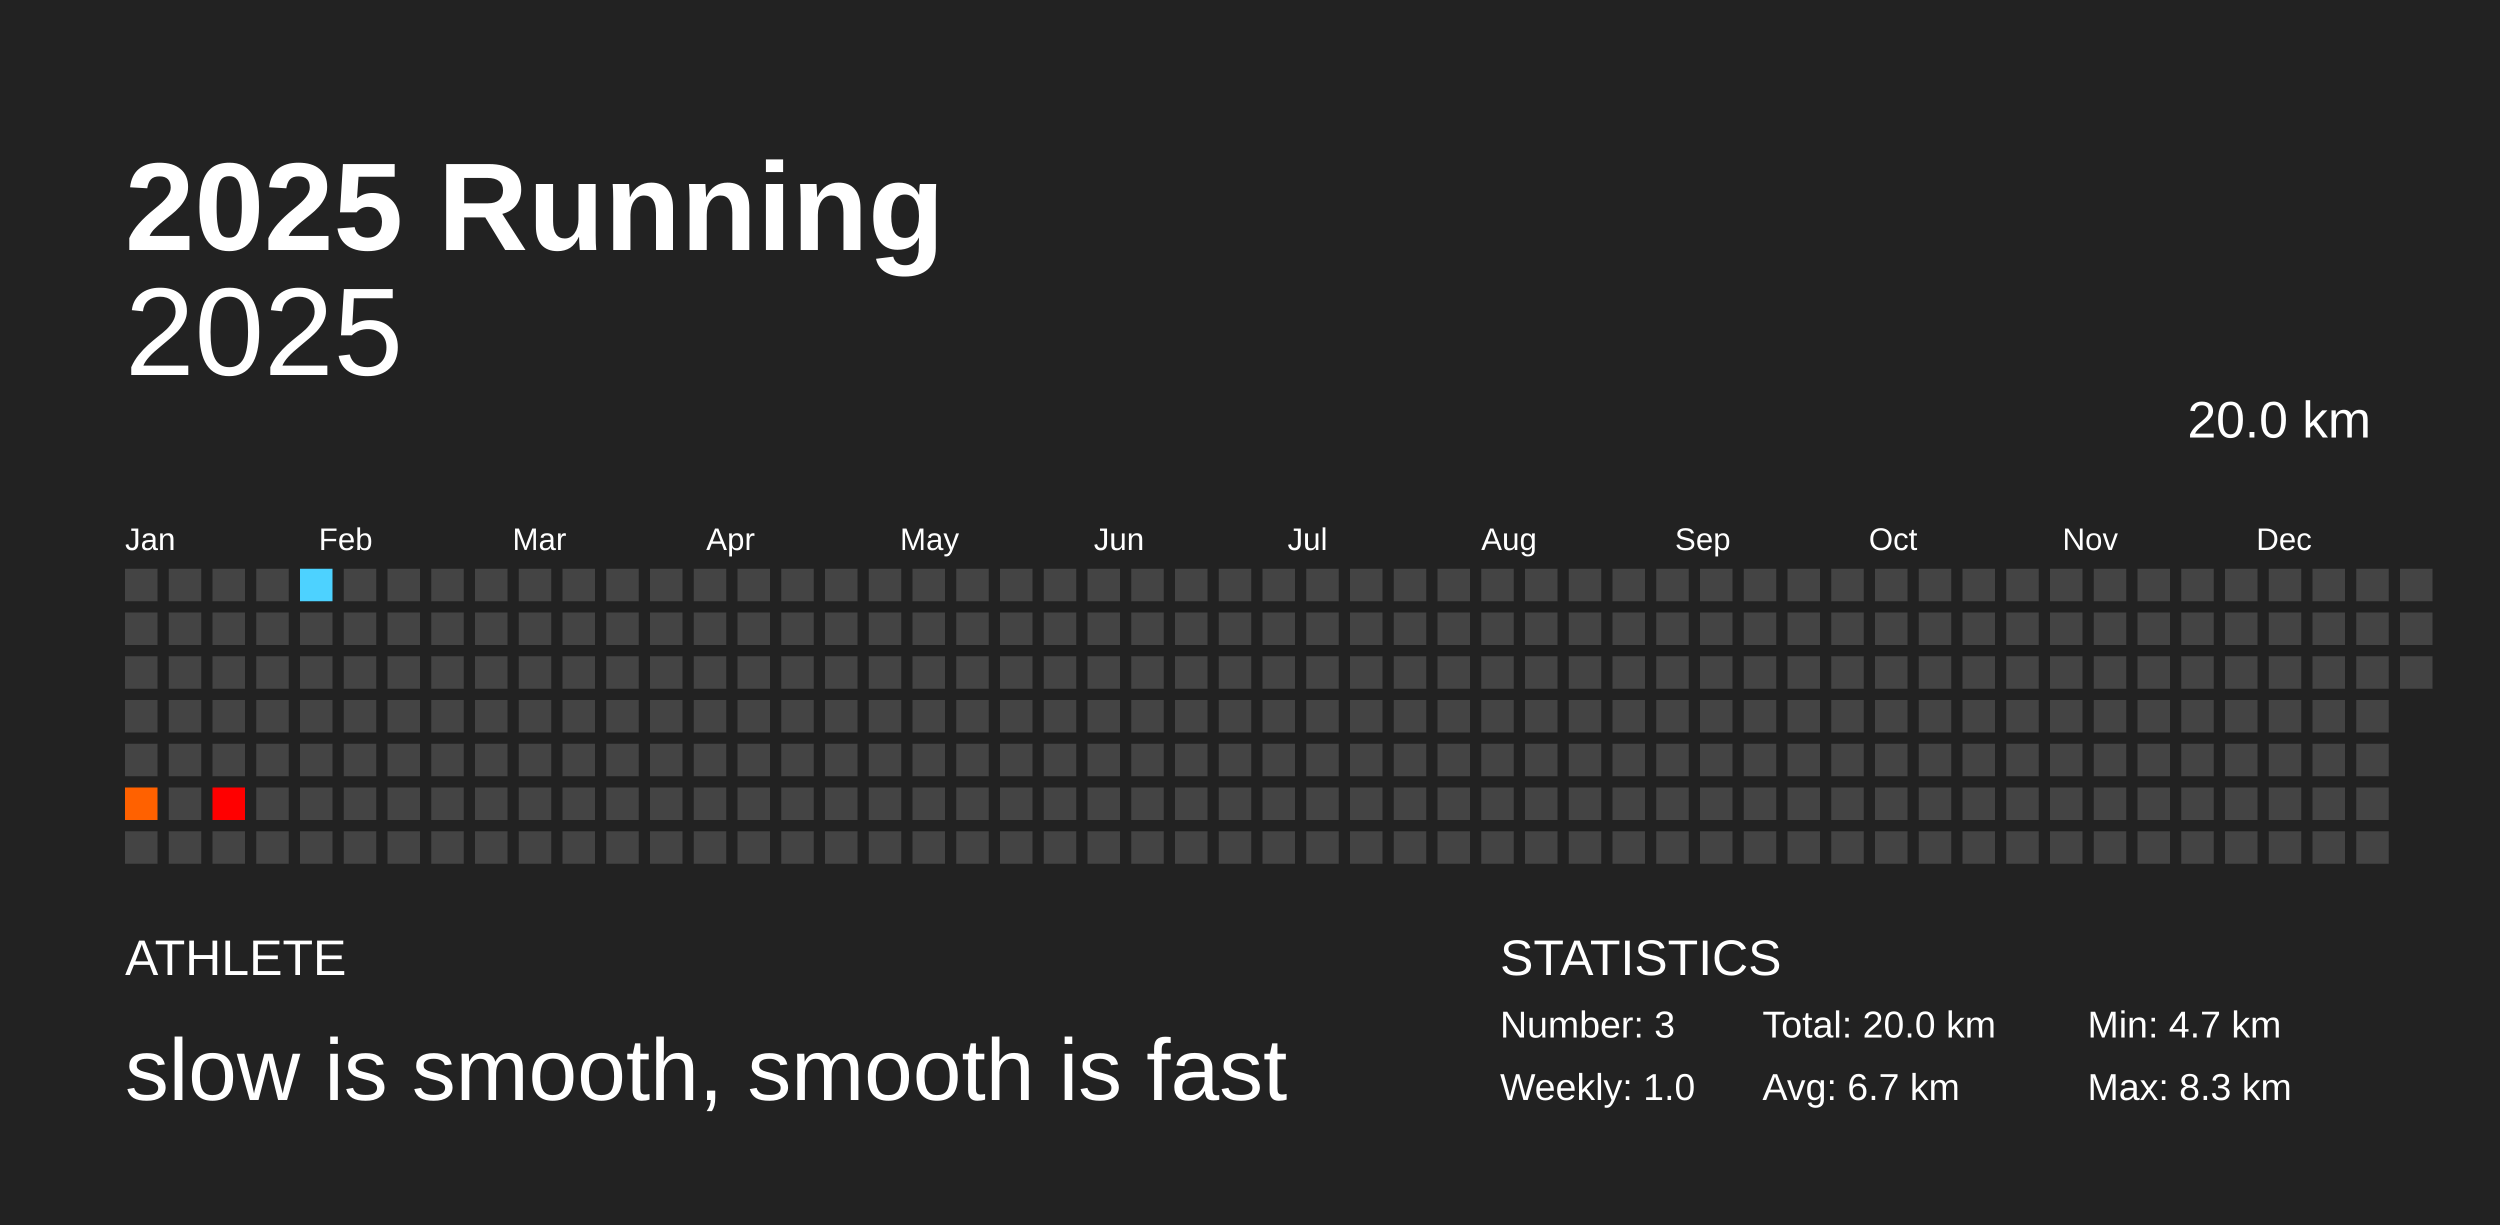
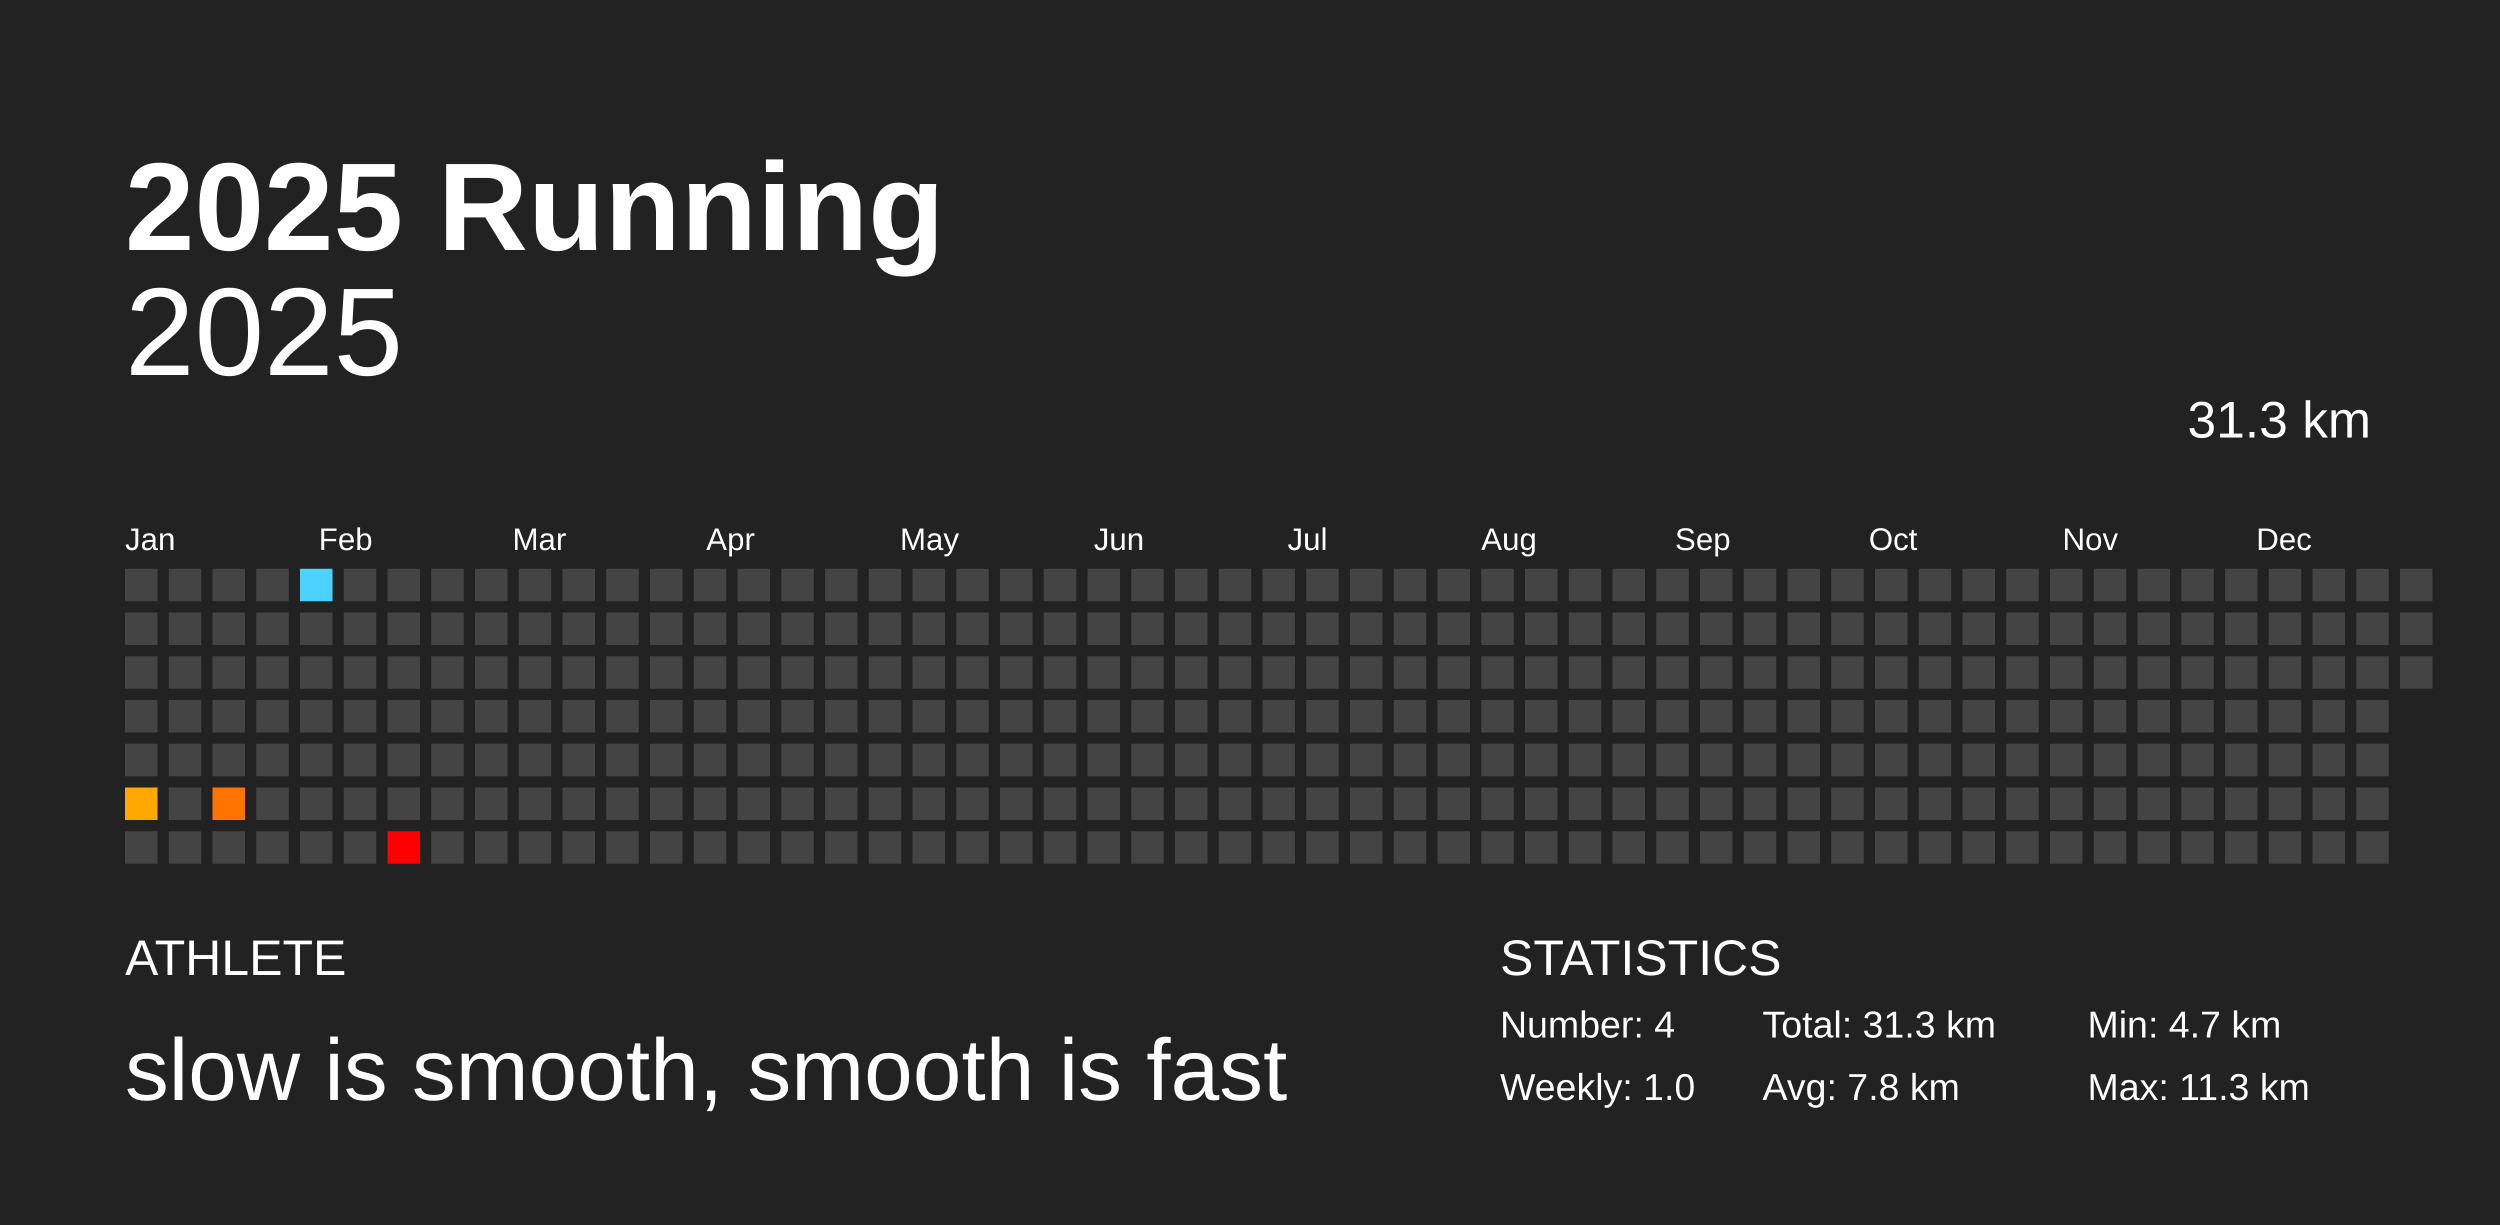
<svg xmlns="http://www.w3.org/2000/svg" baseProfile="full" height="98mm" version="1.1" viewBox="0,0,200,98" width="200mm">
  <defs />
  <rect fill="#222222" height="98" width="200" x="0" y="0" />
  <text fill="#FFFFFF" style="font-size:10px; font-family:Arial; font-weight:bold;" x="10" y="20">2025 Running</text>
  <text fill="#FFFFFF" style="font-size:4px; font-family:Arial" x="10" y="78">ATHLETE</text>
  <text fill="#FFFFFF" style="font-size:7px; font-family:Arial" x="10" y="88">slow is smooth, smooth is fast</text>
  <text fill="#FFFFFF" style="font-size:4px; font-family:Arial" x="120" y="78">STATISTICS</text>
-   <text fill="#FFFFFF" style="font-size:3px; font-family:Arial" x="120" y="83">Number: 3</text>
+   <text fill="#FFFFFF" style="font-size:3px; font-family:Arial" x="120" y="83">Number: 4</text>
  <text fill="#FFFFFF" style="font-size:3px; font-family:Arial" x="120" y="88">Weekly: 1.0</text>
-   <text fill="#FFFFFF" style="font-size:3px; font-family:Arial" x="141" y="83">Total: 20.0 km</text>
-   <text fill="#FFFFFF" style="font-size:3px; font-family:Arial" x="141" y="88">Avg: 6.7 km</text>
+   <text fill="#FFFFFF" style="font-size:3px; font-family:Arial" x="141" y="83">Total: 31.3 km</text>
+   <text fill="#FFFFFF" style="font-size:3px; font-family:Arial" x="141" y="88">Avg: 7.8 km</text>
  <text fill="#FFFFFF" style="font-size:3px; font-family:Arial" x="167" y="83">Min: 4.7 km</text>
-   <text fill="#FFFFFF" style="font-size:3px; font-family:Arial" x="167" y="88">Max: 8.3 km</text>
+   <text fill="#FFFFFF" style="font-size:3px; font-family:Arial" x="167" y="88">Max: 11.3 km</text>
  <text alignment-baseline="hanging" fill="#FFFFFF" style="font-size:10.0px; font-family:Arial;" x="10" y="30">2025</text>
-   <text alignment-baseline="hanging" fill="#FFFFFF" style="font-size:4.125px; font-family:Arial;" x="175" y="35">20.0 km</text>
+   <text alignment-baseline="hanging" fill="#FFFFFF" style="font-size:4.125px; font-family:Arial;" x="175" y="35">31.3 km</text>
  <text fill="#FFFFFF" style="font-size:2.5px; font-family:Arial" x="10.0" y="44">Jan</text>
  <text fill="#FFFFFF" style="font-size:2.5px; font-family:Arial" x="25.5" y="44">Feb</text>
  <text fill="#FFFFFF" style="font-size:2.5px; font-family:Arial" x="41.0" y="44">Mar</text>
  <text fill="#FFFFFF" style="font-size:2.5px; font-family:Arial" x="56.5" y="44">Apr</text>
  <text fill="#FFFFFF" style="font-size:2.5px; font-family:Arial" x="72.0" y="44">May</text>
  <text fill="#FFFFFF" style="font-size:2.5px; font-family:Arial" x="87.5" y="44">Jun</text>
  <text fill="#FFFFFF" style="font-size:2.5px; font-family:Arial" x="103.0" y="44">Jul</text>
  <text fill="#FFFFFF" style="font-size:2.5px; font-family:Arial" x="118.5" y="44">Aug</text>
  <text fill="#FFFFFF" style="font-size:2.5px; font-family:Arial" x="134.0" y="44">Sep</text>
  <text fill="#FFFFFF" style="font-size:2.5px; font-family:Arial" x="149.5" y="44">Oct</text>
  <text fill="#FFFFFF" style="font-size:2.5px; font-family:Arial" x="165.0" y="44">Nov</text>
  <text fill="#FFFFFF" style="font-size:2.5px; font-family:Arial" x="180.5" y="44">Dec</text>
  <rect fill="#444444" height="2.6" width="2.6" x="10.0" y="45.5" />
  <rect fill="#444444" height="2.6" width="2.6" x="10.0" y="49.0" />
  <rect fill="#444444" height="2.6" width="2.6" x="10.0" y="52.5" />
  <rect fill="#444444" height="2.6" width="2.6" x="10.0" y="56.0" />
  <rect fill="#444444" height="2.6" width="2.6" x="10.0" y="59.5" />
-   <rect fill="#ff6100" height="2.6" width="2.6" x="10.0" y="63.0" />
+   <rect fill="#ffa800" height="2.6" width="2.6" x="10.0" y="63.0" />
  <rect fill="#444444" height="2.6" width="2.6" x="10.0" y="66.5" />
  <rect fill="#444444" height="2.6" width="2.6" x="13.5" y="45.5" />
  <rect fill="#444444" height="2.6" width="2.6" x="13.5" y="49.0" />
  <rect fill="#444444" height="2.6" width="2.6" x="13.5" y="52.5" />
  <rect fill="#444444" height="2.6" width="2.6" x="13.5" y="56.0" />
  <rect fill="#444444" height="2.6" width="2.6" x="13.5" y="59.5" />
  <rect fill="#444444" height="2.6" width="2.6" x="13.5" y="63.0" />
  <rect fill="#444444" height="2.6" width="2.6" x="13.5" y="66.5" />
  <rect fill="#444444" height="2.6" width="2.6" x="17.0" y="45.5" />
  <rect fill="#444444" height="2.6" width="2.6" x="17.0" y="49.0" />
  <rect fill="#444444" height="2.6" width="2.6" x="17.0" y="52.5" />
  <rect fill="#444444" height="2.6" width="2.6" x="17.0" y="56.0" />
  <rect fill="#444444" height="2.6" width="2.6" x="17.0" y="59.5" />
-   <rect fill="#ff0000" height="2.6" width="2.6" x="17.0" y="63.0" />
+   <rect fill="#ff7300" height="2.6" width="2.6" x="17.0" y="63.0" />
  <rect fill="#444444" height="2.6" width="2.6" x="17.0" y="66.5" />
  <rect fill="#444444" height="2.6" width="2.6" x="20.5" y="45.5" />
  <rect fill="#444444" height="2.6" width="2.6" x="20.5" y="49.0" />
  <rect fill="#444444" height="2.6" width="2.6" x="20.5" y="52.5" />
  <rect fill="#444444" height="2.6" width="2.6" x="20.5" y="56.0" />
  <rect fill="#444444" height="2.6" width="2.6" x="20.5" y="59.5" />
  <rect fill="#444444" height="2.6" width="2.6" x="20.5" y="63.0" />
  <rect fill="#444444" height="2.6" width="2.6" x="20.5" y="66.5" />
  <rect fill="#4dd2ff" height="2.6" width="2.6" x="24.0" y="45.5" />
  <rect fill="#444444" height="2.6" width="2.6" x="24.0" y="49.0" />
  <rect fill="#444444" height="2.6" width="2.6" x="24.0" y="52.5" />
  <rect fill="#444444" height="2.6" width="2.6" x="24.0" y="56.0" />
  <rect fill="#444444" height="2.6" width="2.6" x="24.0" y="59.5" />
  <rect fill="#444444" height="2.6" width="2.6" x="24.0" y="63.0" />
  <rect fill="#444444" height="2.6" width="2.6" x="24.0" y="66.5" />
  <rect fill="#444444" height="2.6" width="2.6" x="27.5" y="45.5" />
  <rect fill="#444444" height="2.6" width="2.6" x="27.5" y="49.0" />
  <rect fill="#444444" height="2.6" width="2.6" x="27.5" y="52.5" />
  <rect fill="#444444" height="2.6" width="2.6" x="27.5" y="56.0" />
  <rect fill="#444444" height="2.6" width="2.6" x="27.5" y="59.5" />
  <rect fill="#444444" height="2.6" width="2.6" x="27.5" y="63.0" />
  <rect fill="#444444" height="2.6" width="2.6" x="27.5" y="66.5" />
  <rect fill="#444444" height="2.6" width="2.6" x="31.0" y="45.5" />
  <rect fill="#444444" height="2.6" width="2.6" x="31.0" y="49.0" />
  <rect fill="#444444" height="2.6" width="2.6" x="31.0" y="52.5" />
  <rect fill="#444444" height="2.6" width="2.6" x="31.0" y="56.0" />
  <rect fill="#444444" height="2.6" width="2.6" x="31.0" y="59.5" />
  <rect fill="#444444" height="2.6" width="2.6" x="31.0" y="63.0" />
-   <rect fill="#444444" height="2.6" width="2.6" x="31.0" y="66.5" />
+   <rect fill="red" height="2.6" width="2.6" x="31.0" y="66.5" />
  <rect fill="#444444" height="2.6" width="2.6" x="34.5" y="45.5" />
  <rect fill="#444444" height="2.6" width="2.6" x="34.5" y="49.0" />
  <rect fill="#444444" height="2.6" width="2.6" x="34.5" y="52.5" />
  <rect fill="#444444" height="2.6" width="2.6" x="34.5" y="56.0" />
  <rect fill="#444444" height="2.6" width="2.6" x="34.5" y="59.5" />
  <rect fill="#444444" height="2.6" width="2.6" x="34.5" y="63.0" />
  <rect fill="#444444" height="2.6" width="2.6" x="34.5" y="66.5" />
  <rect fill="#444444" height="2.6" width="2.6" x="38.0" y="45.5" />
  <rect fill="#444444" height="2.6" width="2.6" x="38.0" y="49.0" />
  <rect fill="#444444" height="2.6" width="2.6" x="38.0" y="52.5" />
  <rect fill="#444444" height="2.6" width="2.6" x="38.0" y="56.0" />
  <rect fill="#444444" height="2.6" width="2.6" x="38.0" y="59.5" />
  <rect fill="#444444" height="2.6" width="2.6" x="38.0" y="63.0" />
  <rect fill="#444444" height="2.6" width="2.6" x="38.0" y="66.5" />
  <rect fill="#444444" height="2.6" width="2.6" x="41.5" y="45.5" />
  <rect fill="#444444" height="2.6" width="2.6" x="41.5" y="49.0" />
  <rect fill="#444444" height="2.6" width="2.6" x="41.5" y="52.5" />
  <rect fill="#444444" height="2.6" width="2.6" x="41.5" y="56.0" />
  <rect fill="#444444" height="2.6" width="2.6" x="41.5" y="59.5" />
  <rect fill="#444444" height="2.6" width="2.6" x="41.5" y="63.0" />
  <rect fill="#444444" height="2.6" width="2.6" x="41.5" y="66.5" />
  <rect fill="#444444" height="2.6" width="2.6" x="45.0" y="45.5" />
  <rect fill="#444444" height="2.6" width="2.6" x="45.0" y="49.0" />
  <rect fill="#444444" height="2.6" width="2.6" x="45.0" y="52.5" />
  <rect fill="#444444" height="2.6" width="2.6" x="45.0" y="56.0" />
  <rect fill="#444444" height="2.6" width="2.6" x="45.0" y="59.5" />
  <rect fill="#444444" height="2.6" width="2.6" x="45.0" y="63.0" />
  <rect fill="#444444" height="2.6" width="2.6" x="45.0" y="66.5" />
  <rect fill="#444444" height="2.6" width="2.6" x="48.5" y="45.5" />
  <rect fill="#444444" height="2.6" width="2.6" x="48.5" y="49.0" />
  <rect fill="#444444" height="2.6" width="2.6" x="48.5" y="52.5" />
  <rect fill="#444444" height="2.6" width="2.6" x="48.5" y="56.0" />
  <rect fill="#444444" height="2.6" width="2.6" x="48.5" y="59.5" />
  <rect fill="#444444" height="2.6" width="2.6" x="48.5" y="63.0" />
  <rect fill="#444444" height="2.6" width="2.6" x="48.5" y="66.5" />
  <rect fill="#444444" height="2.6" width="2.6" x="52.0" y="45.5" />
  <rect fill="#444444" height="2.6" width="2.6" x="52.0" y="49.0" />
  <rect fill="#444444" height="2.6" width="2.6" x="52.0" y="52.5" />
  <rect fill="#444444" height="2.6" width="2.6" x="52.0" y="56.0" />
  <rect fill="#444444" height="2.6" width="2.6" x="52.0" y="59.5" />
  <rect fill="#444444" height="2.6" width="2.6" x="52.0" y="63.0" />
  <rect fill="#444444" height="2.6" width="2.6" x="52.0" y="66.5" />
  <rect fill="#444444" height="2.6" width="2.6" x="55.5" y="45.5" />
  <rect fill="#444444" height="2.6" width="2.6" x="55.5" y="49.0" />
  <rect fill="#444444" height="2.6" width="2.6" x="55.5" y="52.5" />
  <rect fill="#444444" height="2.6" width="2.6" x="55.5" y="56.0" />
  <rect fill="#444444" height="2.6" width="2.6" x="55.5" y="59.5" />
  <rect fill="#444444" height="2.6" width="2.6" x="55.5" y="63.0" />
  <rect fill="#444444" height="2.6" width="2.6" x="55.5" y="66.5" />
  <rect fill="#444444" height="2.6" width="2.6" x="59.0" y="45.5" />
  <rect fill="#444444" height="2.6" width="2.6" x="59.0" y="49.0" />
  <rect fill="#444444" height="2.6" width="2.6" x="59.0" y="52.5" />
  <rect fill="#444444" height="2.6" width="2.6" x="59.0" y="56.0" />
  <rect fill="#444444" height="2.6" width="2.6" x="59.0" y="59.5" />
  <rect fill="#444444" height="2.6" width="2.6" x="59.0" y="63.0" />
  <rect fill="#444444" height="2.6" width="2.6" x="59.0" y="66.5" />
  <rect fill="#444444" height="2.6" width="2.6" x="62.5" y="45.5" />
  <rect fill="#444444" height="2.6" width="2.6" x="62.5" y="49.0" />
  <rect fill="#444444" height="2.6" width="2.6" x="62.5" y="52.5" />
  <rect fill="#444444" height="2.6" width="2.6" x="62.5" y="56.0" />
  <rect fill="#444444" height="2.6" width="2.6" x="62.5" y="59.5" />
  <rect fill="#444444" height="2.6" width="2.6" x="62.5" y="63.0" />
  <rect fill="#444444" height="2.6" width="2.6" x="62.5" y="66.5" />
  <rect fill="#444444" height="2.6" width="2.6" x="66.0" y="45.5" />
  <rect fill="#444444" height="2.6" width="2.6" x="66.0" y="49.0" />
  <rect fill="#444444" height="2.6" width="2.6" x="66.0" y="52.5" />
  <rect fill="#444444" height="2.6" width="2.6" x="66.0" y="56.0" />
  <rect fill="#444444" height="2.6" width="2.6" x="66.0" y="59.5" />
  <rect fill="#444444" height="2.6" width="2.6" x="66.0" y="63.0" />
  <rect fill="#444444" height="2.6" width="2.6" x="66.0" y="66.5" />
  <rect fill="#444444" height="2.6" width="2.6" x="69.5" y="45.5" />
  <rect fill="#444444" height="2.6" width="2.6" x="69.5" y="49.0" />
  <rect fill="#444444" height="2.6" width="2.6" x="69.5" y="52.5" />
  <rect fill="#444444" height="2.6" width="2.6" x="69.5" y="56.0" />
  <rect fill="#444444" height="2.6" width="2.6" x="69.5" y="59.5" />
  <rect fill="#444444" height="2.6" width="2.6" x="69.5" y="63.0" />
  <rect fill="#444444" height="2.6" width="2.6" x="69.5" y="66.5" />
  <rect fill="#444444" height="2.6" width="2.6" x="73.0" y="45.5" />
  <rect fill="#444444" height="2.6" width="2.6" x="73.0" y="49.0" />
  <rect fill="#444444" height="2.6" width="2.6" x="73.0" y="52.5" />
  <rect fill="#444444" height="2.6" width="2.6" x="73.0" y="56.0" />
  <rect fill="#444444" height="2.6" width="2.6" x="73.0" y="59.5" />
  <rect fill="#444444" height="2.6" width="2.6" x="73.0" y="63.0" />
  <rect fill="#444444" height="2.6" width="2.6" x="73.0" y="66.5" />
  <rect fill="#444444" height="2.6" width="2.6" x="76.5" y="45.5" />
  <rect fill="#444444" height="2.6" width="2.6" x="76.5" y="49.0" />
  <rect fill="#444444" height="2.6" width="2.6" x="76.5" y="52.5" />
  <rect fill="#444444" height="2.6" width="2.6" x="76.5" y="56.0" />
  <rect fill="#444444" height="2.6" width="2.6" x="76.5" y="59.5" />
  <rect fill="#444444" height="2.6" width="2.6" x="76.5" y="63.0" />
  <rect fill="#444444" height="2.6" width="2.6" x="76.5" y="66.5" />
  <rect fill="#444444" height="2.6" width="2.6" x="80.0" y="45.5" />
  <rect fill="#444444" height="2.6" width="2.6" x="80.0" y="49.0" />
  <rect fill="#444444" height="2.6" width="2.6" x="80.0" y="52.5" />
  <rect fill="#444444" height="2.6" width="2.6" x="80.0" y="56.0" />
  <rect fill="#444444" height="2.6" width="2.6" x="80.0" y="59.5" />
  <rect fill="#444444" height="2.6" width="2.6" x="80.0" y="63.0" />
  <rect fill="#444444" height="2.6" width="2.6" x="80.0" y="66.5" />
  <rect fill="#444444" height="2.6" width="2.6" x="83.5" y="45.5" />
  <rect fill="#444444" height="2.6" width="2.6" x="83.5" y="49.0" />
  <rect fill="#444444" height="2.6" width="2.6" x="83.5" y="52.5" />
  <rect fill="#444444" height="2.6" width="2.6" x="83.5" y="56.0" />
  <rect fill="#444444" height="2.6" width="2.6" x="83.5" y="59.5" />
  <rect fill="#444444" height="2.6" width="2.6" x="83.5" y="63.0" />
  <rect fill="#444444" height="2.6" width="2.6" x="83.5" y="66.5" />
  <rect fill="#444444" height="2.6" width="2.6" x="87.0" y="45.5" />
  <rect fill="#444444" height="2.6" width="2.6" x="87.0" y="49.0" />
  <rect fill="#444444" height="2.6" width="2.6" x="87.0" y="52.5" />
  <rect fill="#444444" height="2.6" width="2.6" x="87.0" y="56.0" />
  <rect fill="#444444" height="2.6" width="2.6" x="87.0" y="59.5" />
  <rect fill="#444444" height="2.6" width="2.6" x="87.0" y="63.0" />
  <rect fill="#444444" height="2.6" width="2.6" x="87.0" y="66.5" />
  <rect fill="#444444" height="2.6" width="2.6" x="90.5" y="45.5" />
  <rect fill="#444444" height="2.6" width="2.6" x="90.5" y="49.0" />
  <rect fill="#444444" height="2.6" width="2.6" x="90.5" y="52.5" />
  <rect fill="#444444" height="2.6" width="2.6" x="90.5" y="56.0" />
  <rect fill="#444444" height="2.6" width="2.6" x="90.5" y="59.5" />
  <rect fill="#444444" height="2.6" width="2.6" x="90.5" y="63.0" />
  <rect fill="#444444" height="2.6" width="2.6" x="90.5" y="66.5" />
  <rect fill="#444444" height="2.6" width="2.6" x="94.0" y="45.5" />
  <rect fill="#444444" height="2.6" width="2.6" x="94.0" y="49.0" />
  <rect fill="#444444" height="2.6" width="2.6" x="94.0" y="52.5" />
  <rect fill="#444444" height="2.6" width="2.6" x="94.0" y="56.0" />
  <rect fill="#444444" height="2.6" width="2.6" x="94.0" y="59.5" />
  <rect fill="#444444" height="2.6" width="2.6" x="94.0" y="63.0" />
  <rect fill="#444444" height="2.6" width="2.6" x="94.0" y="66.5" />
  <rect fill="#444444" height="2.6" width="2.6" x="97.5" y="45.5" />
  <rect fill="#444444" height="2.6" width="2.6" x="97.5" y="49.0" />
  <rect fill="#444444" height="2.6" width="2.6" x="97.5" y="52.5" />
  <rect fill="#444444" height="2.6" width="2.6" x="97.5" y="56.0" />
  <rect fill="#444444" height="2.6" width="2.6" x="97.5" y="59.5" />
  <rect fill="#444444" height="2.6" width="2.6" x="97.5" y="63.0" />
  <rect fill="#444444" height="2.6" width="2.6" x="97.5" y="66.5" />
  <rect fill="#444444" height="2.6" width="2.6" x="101.0" y="45.5" />
  <rect fill="#444444" height="2.6" width="2.6" x="101.0" y="49.0" />
  <rect fill="#444444" height="2.6" width="2.6" x="101.0" y="52.5" />
  <rect fill="#444444" height="2.6" width="2.6" x="101.0" y="56.0" />
  <rect fill="#444444" height="2.6" width="2.6" x="101.0" y="59.5" />
  <rect fill="#444444" height="2.6" width="2.6" x="101.0" y="63.0" />
  <rect fill="#444444" height="2.6" width="2.6" x="101.0" y="66.5" />
  <rect fill="#444444" height="2.6" width="2.6" x="104.5" y="45.5" />
  <rect fill="#444444" height="2.6" width="2.6" x="104.5" y="49.0" />
  <rect fill="#444444" height="2.6" width="2.6" x="104.5" y="52.5" />
  <rect fill="#444444" height="2.6" width="2.6" x="104.5" y="56.0" />
  <rect fill="#444444" height="2.6" width="2.6" x="104.5" y="59.5" />
  <rect fill="#444444" height="2.6" width="2.6" x="104.5" y="63.0" />
  <rect fill="#444444" height="2.6" width="2.6" x="104.5" y="66.5" />
  <rect fill="#444444" height="2.6" width="2.6" x="108.0" y="45.5" />
  <rect fill="#444444" height="2.6" width="2.6" x="108.0" y="49.0" />
  <rect fill="#444444" height="2.6" width="2.6" x="108.0" y="52.5" />
  <rect fill="#444444" height="2.6" width="2.6" x="108.0" y="56.0" />
  <rect fill="#444444" height="2.6" width="2.6" x="108.0" y="59.5" />
  <rect fill="#444444" height="2.6" width="2.6" x="108.0" y="63.0" />
  <rect fill="#444444" height="2.6" width="2.6" x="108.0" y="66.5" />
  <rect fill="#444444" height="2.6" width="2.6" x="111.5" y="45.5" />
  <rect fill="#444444" height="2.6" width="2.6" x="111.5" y="49.0" />
  <rect fill="#444444" height="2.6" width="2.6" x="111.5" y="52.5" />
  <rect fill="#444444" height="2.6" width="2.6" x="111.5" y="56.0" />
  <rect fill="#444444" height="2.6" width="2.6" x="111.5" y="59.5" />
  <rect fill="#444444" height="2.6" width="2.6" x="111.5" y="63.0" />
  <rect fill="#444444" height="2.6" width="2.6" x="111.5" y="66.5" />
  <rect fill="#444444" height="2.6" width="2.6" x="115.0" y="45.5" />
  <rect fill="#444444" height="2.6" width="2.6" x="115.0" y="49.0" />
  <rect fill="#444444" height="2.6" width="2.6" x="115.0" y="52.5" />
  <rect fill="#444444" height="2.6" width="2.6" x="115.0" y="56.0" />
  <rect fill="#444444" height="2.6" width="2.6" x="115.0" y="59.5" />
  <rect fill="#444444" height="2.6" width="2.6" x="115.0" y="63.0" />
  <rect fill="#444444" height="2.6" width="2.6" x="115.0" y="66.5" />
  <rect fill="#444444" height="2.6" width="2.6" x="118.5" y="45.5" />
  <rect fill="#444444" height="2.6" width="2.6" x="118.5" y="49.0" />
  <rect fill="#444444" height="2.6" width="2.6" x="118.5" y="52.5" />
  <rect fill="#444444" height="2.6" width="2.6" x="118.5" y="56.0" />
  <rect fill="#444444" height="2.6" width="2.6" x="118.5" y="59.5" />
  <rect fill="#444444" height="2.6" width="2.6" x="118.5" y="63.0" />
  <rect fill="#444444" height="2.6" width="2.6" x="118.5" y="66.5" />
  <rect fill="#444444" height="2.6" width="2.6" x="122.0" y="45.5" />
  <rect fill="#444444" height="2.6" width="2.6" x="122.0" y="49.0" />
  <rect fill="#444444" height="2.6" width="2.6" x="122.0" y="52.5" />
  <rect fill="#444444" height="2.6" width="2.6" x="122.0" y="56.0" />
  <rect fill="#444444" height="2.6" width="2.6" x="122.0" y="59.5" />
  <rect fill="#444444" height="2.6" width="2.6" x="122.0" y="63.0" />
  <rect fill="#444444" height="2.6" width="2.6" x="122.0" y="66.5" />
  <rect fill="#444444" height="2.6" width="2.6" x="125.5" y="45.5" />
  <rect fill="#444444" height="2.6" width="2.6" x="125.5" y="49.0" />
  <rect fill="#444444" height="2.6" width="2.6" x="125.5" y="52.5" />
  <rect fill="#444444" height="2.6" width="2.6" x="125.5" y="56.0" />
  <rect fill="#444444" height="2.6" width="2.6" x="125.5" y="59.5" />
  <rect fill="#444444" height="2.6" width="2.6" x="125.5" y="63.0" />
  <rect fill="#444444" height="2.6" width="2.6" x="125.5" y="66.5" />
  <rect fill="#444444" height="2.6" width="2.6" x="129.0" y="45.5" />
  <rect fill="#444444" height="2.6" width="2.6" x="129.0" y="49.0" />
  <rect fill="#444444" height="2.6" width="2.6" x="129.0" y="52.5" />
  <rect fill="#444444" height="2.6" width="2.6" x="129.0" y="56.0" />
  <rect fill="#444444" height="2.6" width="2.6" x="129.0" y="59.5" />
  <rect fill="#444444" height="2.6" width="2.6" x="129.0" y="63.0" />
  <rect fill="#444444" height="2.6" width="2.6" x="129.0" y="66.5" />
  <rect fill="#444444" height="2.6" width="2.6" x="132.5" y="45.5" />
  <rect fill="#444444" height="2.6" width="2.6" x="132.5" y="49.0" />
  <rect fill="#444444" height="2.6" width="2.6" x="132.5" y="52.5" />
  <rect fill="#444444" height="2.6" width="2.6" x="132.5" y="56.0" />
  <rect fill="#444444" height="2.6" width="2.6" x="132.5" y="59.5" />
  <rect fill="#444444" height="2.6" width="2.6" x="132.5" y="63.0" />
  <rect fill="#444444" height="2.6" width="2.6" x="132.5" y="66.5" />
  <rect fill="#444444" height="2.6" width="2.6" x="136.0" y="45.5" />
  <rect fill="#444444" height="2.6" width="2.6" x="136.0" y="49.0" />
  <rect fill="#444444" height="2.6" width="2.6" x="136.0" y="52.5" />
  <rect fill="#444444" height="2.6" width="2.6" x="136.0" y="56.0" />
  <rect fill="#444444" height="2.6" width="2.6" x="136.0" y="59.5" />
  <rect fill="#444444" height="2.6" width="2.6" x="136.0" y="63.0" />
  <rect fill="#444444" height="2.6" width="2.6" x="136.0" y="66.5" />
  <rect fill="#444444" height="2.6" width="2.6" x="139.5" y="45.5" />
  <rect fill="#444444" height="2.6" width="2.6" x="139.5" y="49.0" />
  <rect fill="#444444" height="2.6" width="2.6" x="139.5" y="52.5" />
  <rect fill="#444444" height="2.6" width="2.6" x="139.5" y="56.0" />
  <rect fill="#444444" height="2.6" width="2.6" x="139.5" y="59.5" />
  <rect fill="#444444" height="2.6" width="2.6" x="139.5" y="63.0" />
  <rect fill="#444444" height="2.6" width="2.6" x="139.5" y="66.5" />
  <rect fill="#444444" height="2.6" width="2.6" x="143.0" y="45.5" />
  <rect fill="#444444" height="2.6" width="2.6" x="143.0" y="49.0" />
  <rect fill="#444444" height="2.6" width="2.6" x="143.0" y="52.5" />
  <rect fill="#444444" height="2.6" width="2.6" x="143.0" y="56.0" />
  <rect fill="#444444" height="2.6" width="2.6" x="143.0" y="59.5" />
  <rect fill="#444444" height="2.6" width="2.6" x="143.0" y="63.0" />
  <rect fill="#444444" height="2.6" width="2.6" x="143.0" y="66.5" />
  <rect fill="#444444" height="2.6" width="2.6" x="146.5" y="45.5" />
  <rect fill="#444444" height="2.6" width="2.6" x="146.5" y="49.0" />
  <rect fill="#444444" height="2.6" width="2.6" x="146.5" y="52.5" />
  <rect fill="#444444" height="2.6" width="2.6" x="146.5" y="56.0" />
  <rect fill="#444444" height="2.6" width="2.6" x="146.5" y="59.5" />
  <rect fill="#444444" height="2.6" width="2.6" x="146.5" y="63.0" />
  <rect fill="#444444" height="2.6" width="2.6" x="146.5" y="66.5" />
  <rect fill="#444444" height="2.6" width="2.6" x="150.0" y="45.5" />
  <rect fill="#444444" height="2.6" width="2.6" x="150.0" y="49.0" />
  <rect fill="#444444" height="2.6" width="2.6" x="150.0" y="52.5" />
  <rect fill="#444444" height="2.6" width="2.6" x="150.0" y="56.0" />
  <rect fill="#444444" height="2.6" width="2.6" x="150.0" y="59.5" />
  <rect fill="#444444" height="2.6" width="2.6" x="150.0" y="63.0" />
  <rect fill="#444444" height="2.6" width="2.6" x="150.0" y="66.5" />
  <rect fill="#444444" height="2.6" width="2.6" x="153.5" y="45.5" />
  <rect fill="#444444" height="2.6" width="2.6" x="153.5" y="49.0" />
  <rect fill="#444444" height="2.6" width="2.6" x="153.5" y="52.5" />
  <rect fill="#444444" height="2.6" width="2.6" x="153.5" y="56.0" />
  <rect fill="#444444" height="2.6" width="2.6" x="153.5" y="59.5" />
  <rect fill="#444444" height="2.6" width="2.6" x="153.5" y="63.0" />
  <rect fill="#444444" height="2.6" width="2.6" x="153.5" y="66.5" />
  <rect fill="#444444" height="2.6" width="2.6" x="157.0" y="45.5" />
  <rect fill="#444444" height="2.6" width="2.6" x="157.0" y="49.0" />
  <rect fill="#444444" height="2.6" width="2.6" x="157.0" y="52.5" />
  <rect fill="#444444" height="2.6" width="2.6" x="157.0" y="56.0" />
  <rect fill="#444444" height="2.6" width="2.6" x="157.0" y="59.5" />
  <rect fill="#444444" height="2.6" width="2.6" x="157.0" y="63.0" />
  <rect fill="#444444" height="2.6" width="2.6" x="157.0" y="66.5" />
  <rect fill="#444444" height="2.6" width="2.6" x="160.5" y="45.5" />
  <rect fill="#444444" height="2.6" width="2.6" x="160.5" y="49.0" />
  <rect fill="#444444" height="2.6" width="2.6" x="160.5" y="52.5" />
  <rect fill="#444444" height="2.6" width="2.6" x="160.5" y="56.0" />
  <rect fill="#444444" height="2.6" width="2.6" x="160.5" y="59.5" />
  <rect fill="#444444" height="2.6" width="2.6" x="160.5" y="63.0" />
  <rect fill="#444444" height="2.6" width="2.6" x="160.5" y="66.5" />
  <rect fill="#444444" height="2.6" width="2.6" x="164.0" y="45.5" />
  <rect fill="#444444" height="2.6" width="2.6" x="164.0" y="49.0" />
  <rect fill="#444444" height="2.6" width="2.6" x="164.0" y="52.5" />
  <rect fill="#444444" height="2.6" width="2.6" x="164.0" y="56.0" />
  <rect fill="#444444" height="2.6" width="2.6" x="164.0" y="59.5" />
  <rect fill="#444444" height="2.6" width="2.6" x="164.0" y="63.0" />
  <rect fill="#444444" height="2.6" width="2.6" x="164.0" y="66.5" />
  <rect fill="#444444" height="2.6" width="2.6" x="167.5" y="45.5" />
  <rect fill="#444444" height="2.6" width="2.6" x="167.5" y="49.0" />
  <rect fill="#444444" height="2.6" width="2.6" x="167.5" y="52.5" />
  <rect fill="#444444" height="2.6" width="2.6" x="167.5" y="56.0" />
  <rect fill="#444444" height="2.6" width="2.6" x="167.5" y="59.5" />
  <rect fill="#444444" height="2.6" width="2.6" x="167.5" y="63.0" />
  <rect fill="#444444" height="2.6" width="2.6" x="167.5" y="66.5" />
  <rect fill="#444444" height="2.6" width="2.6" x="171.0" y="45.5" />
  <rect fill="#444444" height="2.6" width="2.6" x="171.0" y="49.0" />
  <rect fill="#444444" height="2.6" width="2.6" x="171.0" y="52.5" />
  <rect fill="#444444" height="2.6" width="2.6" x="171.0" y="56.0" />
  <rect fill="#444444" height="2.6" width="2.6" x="171.0" y="59.5" />
  <rect fill="#444444" height="2.6" width="2.6" x="171.0" y="63.0" />
  <rect fill="#444444" height="2.6" width="2.6" x="171.0" y="66.5" />
  <rect fill="#444444" height="2.6" width="2.6" x="174.5" y="45.5" />
  <rect fill="#444444" height="2.6" width="2.6" x="174.5" y="49.0" />
  <rect fill="#444444" height="2.6" width="2.6" x="174.5" y="52.5" />
  <rect fill="#444444" height="2.6" width="2.6" x="174.5" y="56.0" />
  <rect fill="#444444" height="2.6" width="2.6" x="174.5" y="59.5" />
  <rect fill="#444444" height="2.6" width="2.6" x="174.5" y="63.0" />
  <rect fill="#444444" height="2.6" width="2.6" x="174.5" y="66.5" />
  <rect fill="#444444" height="2.6" width="2.6" x="178.0" y="45.5" />
  <rect fill="#444444" height="2.6" width="2.6" x="178.0" y="49.0" />
  <rect fill="#444444" height="2.6" width="2.6" x="178.0" y="52.5" />
  <rect fill="#444444" height="2.6" width="2.6" x="178.0" y="56.0" />
  <rect fill="#444444" height="2.6" width="2.6" x="178.0" y="59.5" />
  <rect fill="#444444" height="2.6" width="2.6" x="178.0" y="63.0" />
  <rect fill="#444444" height="2.6" width="2.6" x="178.0" y="66.5" />
  <rect fill="#444444" height="2.6" width="2.6" x="181.5" y="45.5" />
  <rect fill="#444444" height="2.6" width="2.6" x="181.5" y="49.0" />
  <rect fill="#444444" height="2.6" width="2.6" x="181.5" y="52.5" />
  <rect fill="#444444" height="2.6" width="2.6" x="181.5" y="56.0" />
  <rect fill="#444444" height="2.6" width="2.6" x="181.5" y="59.5" />
  <rect fill="#444444" height="2.6" width="2.6" x="181.5" y="63.0" />
  <rect fill="#444444" height="2.6" width="2.6" x="181.5" y="66.5" />
  <rect fill="#444444" height="2.6" width="2.6" x="185.0" y="45.5" />
  <rect fill="#444444" height="2.6" width="2.6" x="185.0" y="49.0" />
  <rect fill="#444444" height="2.6" width="2.6" x="185.0" y="52.5" />
  <rect fill="#444444" height="2.6" width="2.6" x="185.0" y="56.0" />
  <rect fill="#444444" height="2.6" width="2.6" x="185.0" y="59.5" />
  <rect fill="#444444" height="2.6" width="2.6" x="185.0" y="63.0" />
  <rect fill="#444444" height="2.6" width="2.6" x="185.0" y="66.5" />
  <rect fill="#444444" height="2.6" width="2.6" x="188.5" y="45.5" />
  <rect fill="#444444" height="2.6" width="2.6" x="188.5" y="49.0" />
  <rect fill="#444444" height="2.6" width="2.6" x="188.5" y="52.5" />
  <rect fill="#444444" height="2.6" width="2.6" x="188.5" y="56.0" />
  <rect fill="#444444" height="2.6" width="2.6" x="188.5" y="59.5" />
  <rect fill="#444444" height="2.6" width="2.6" x="188.5" y="63.0" />
  <rect fill="#444444" height="2.6" width="2.6" x="188.5" y="66.5" />
  <rect fill="#444444" height="2.6" width="2.6" x="192.0" y="45.5" />
  <rect fill="#444444" height="2.6" width="2.6" x="192.0" y="49.0" />
  <rect fill="#444444" height="2.6" width="2.6" x="192.0" y="52.5" />
</svg>
